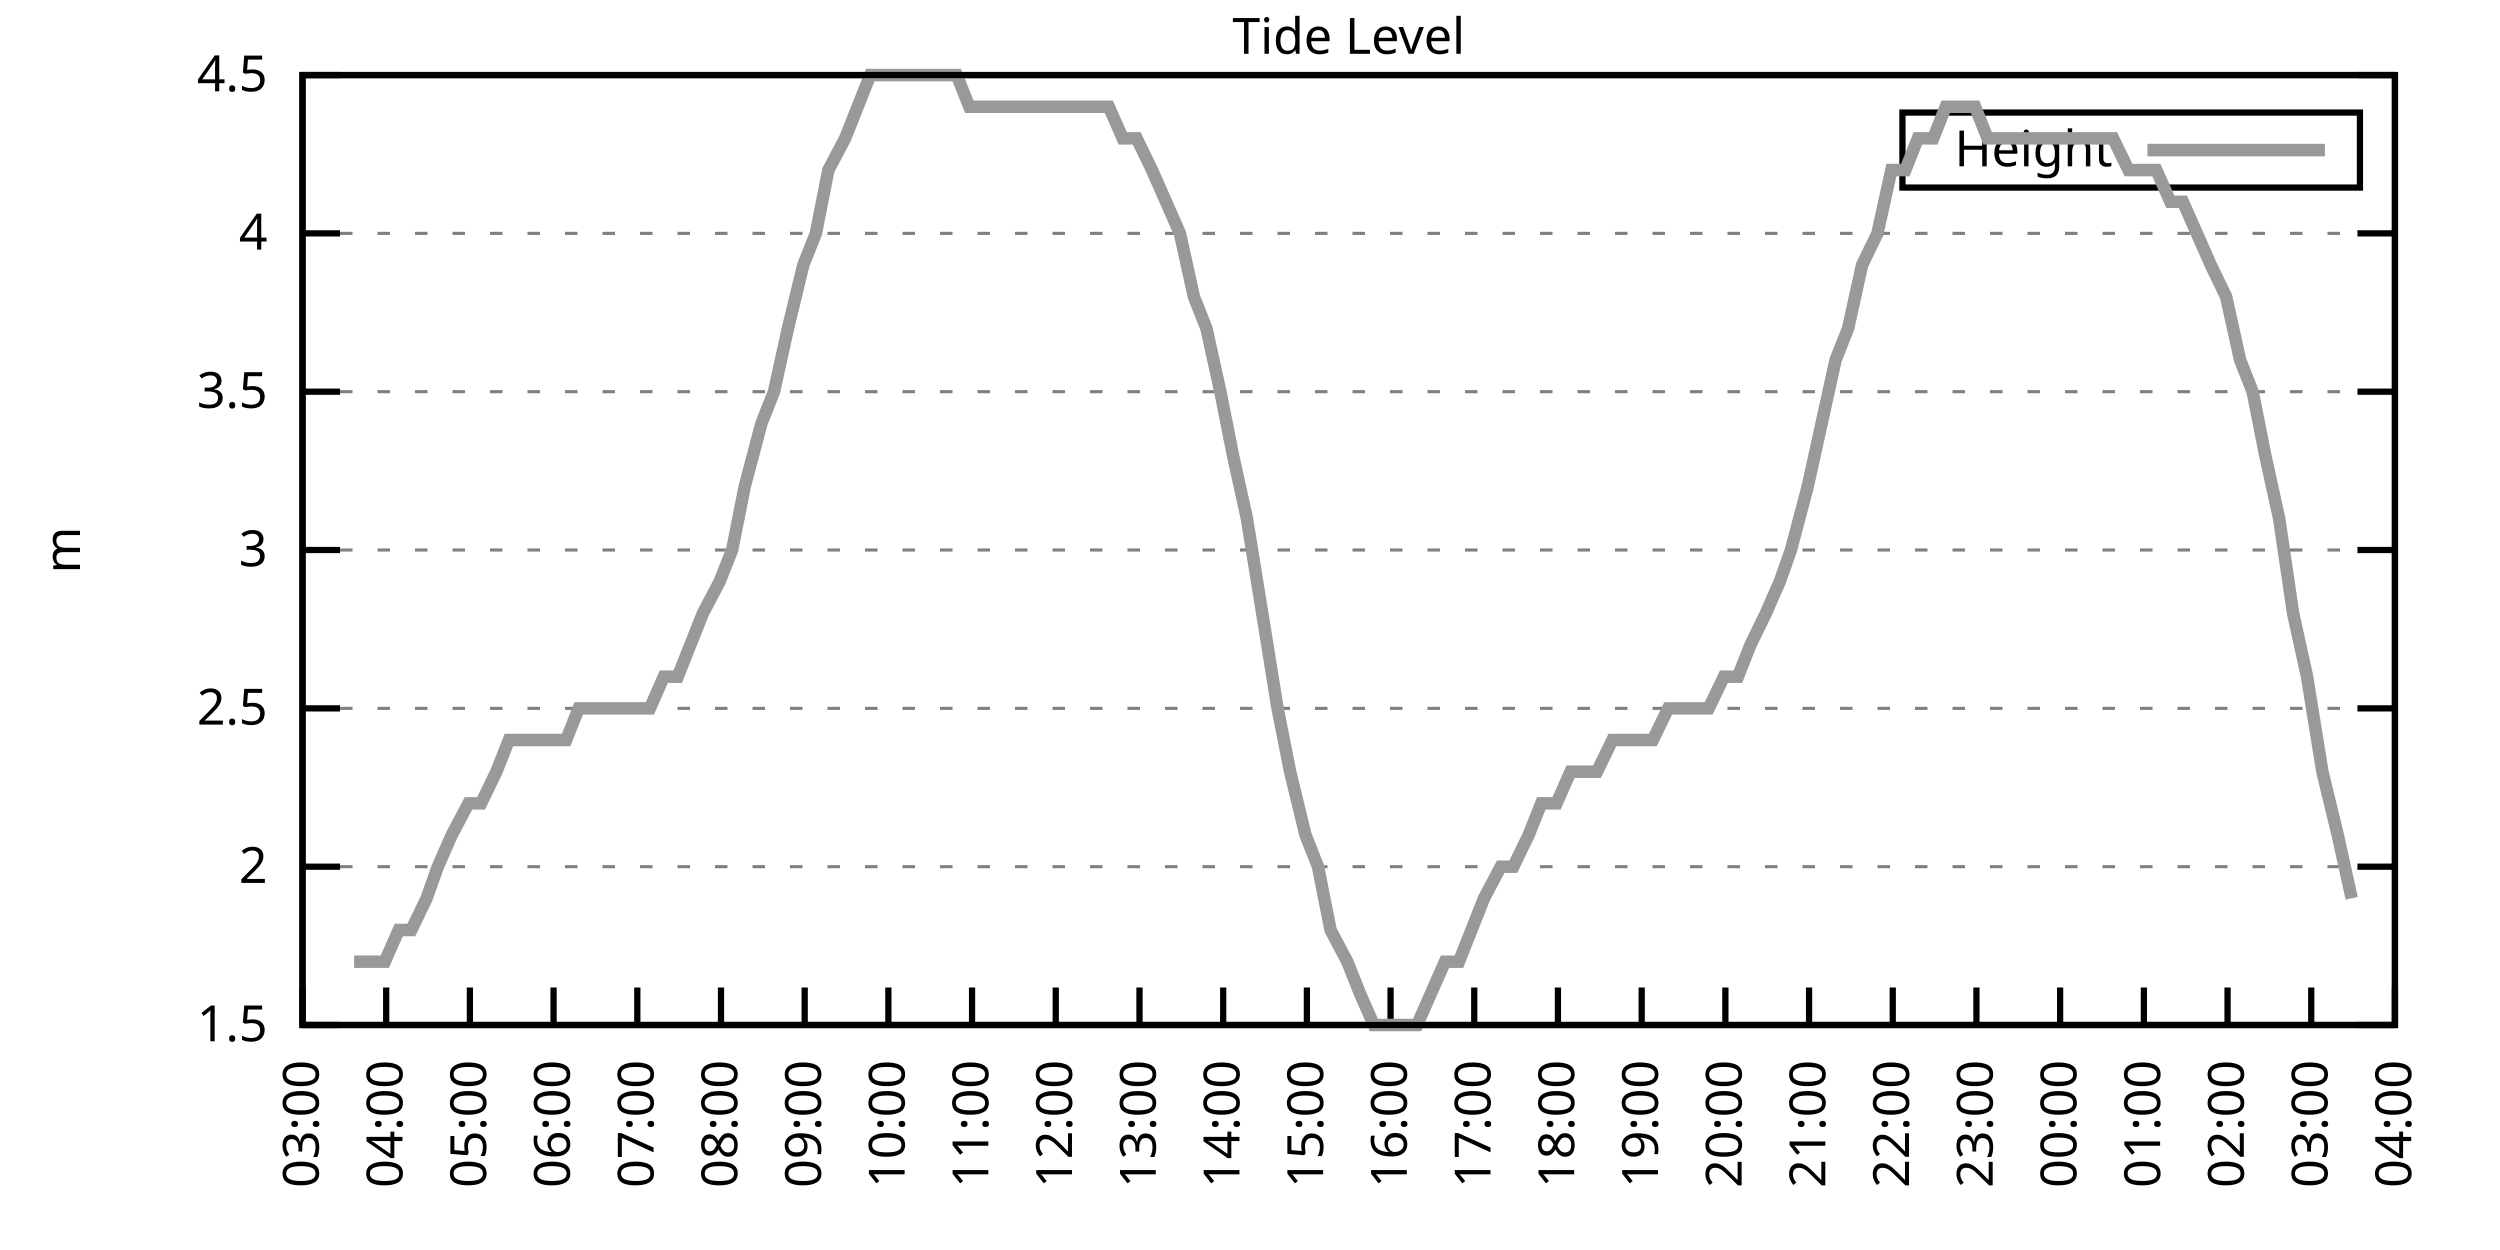
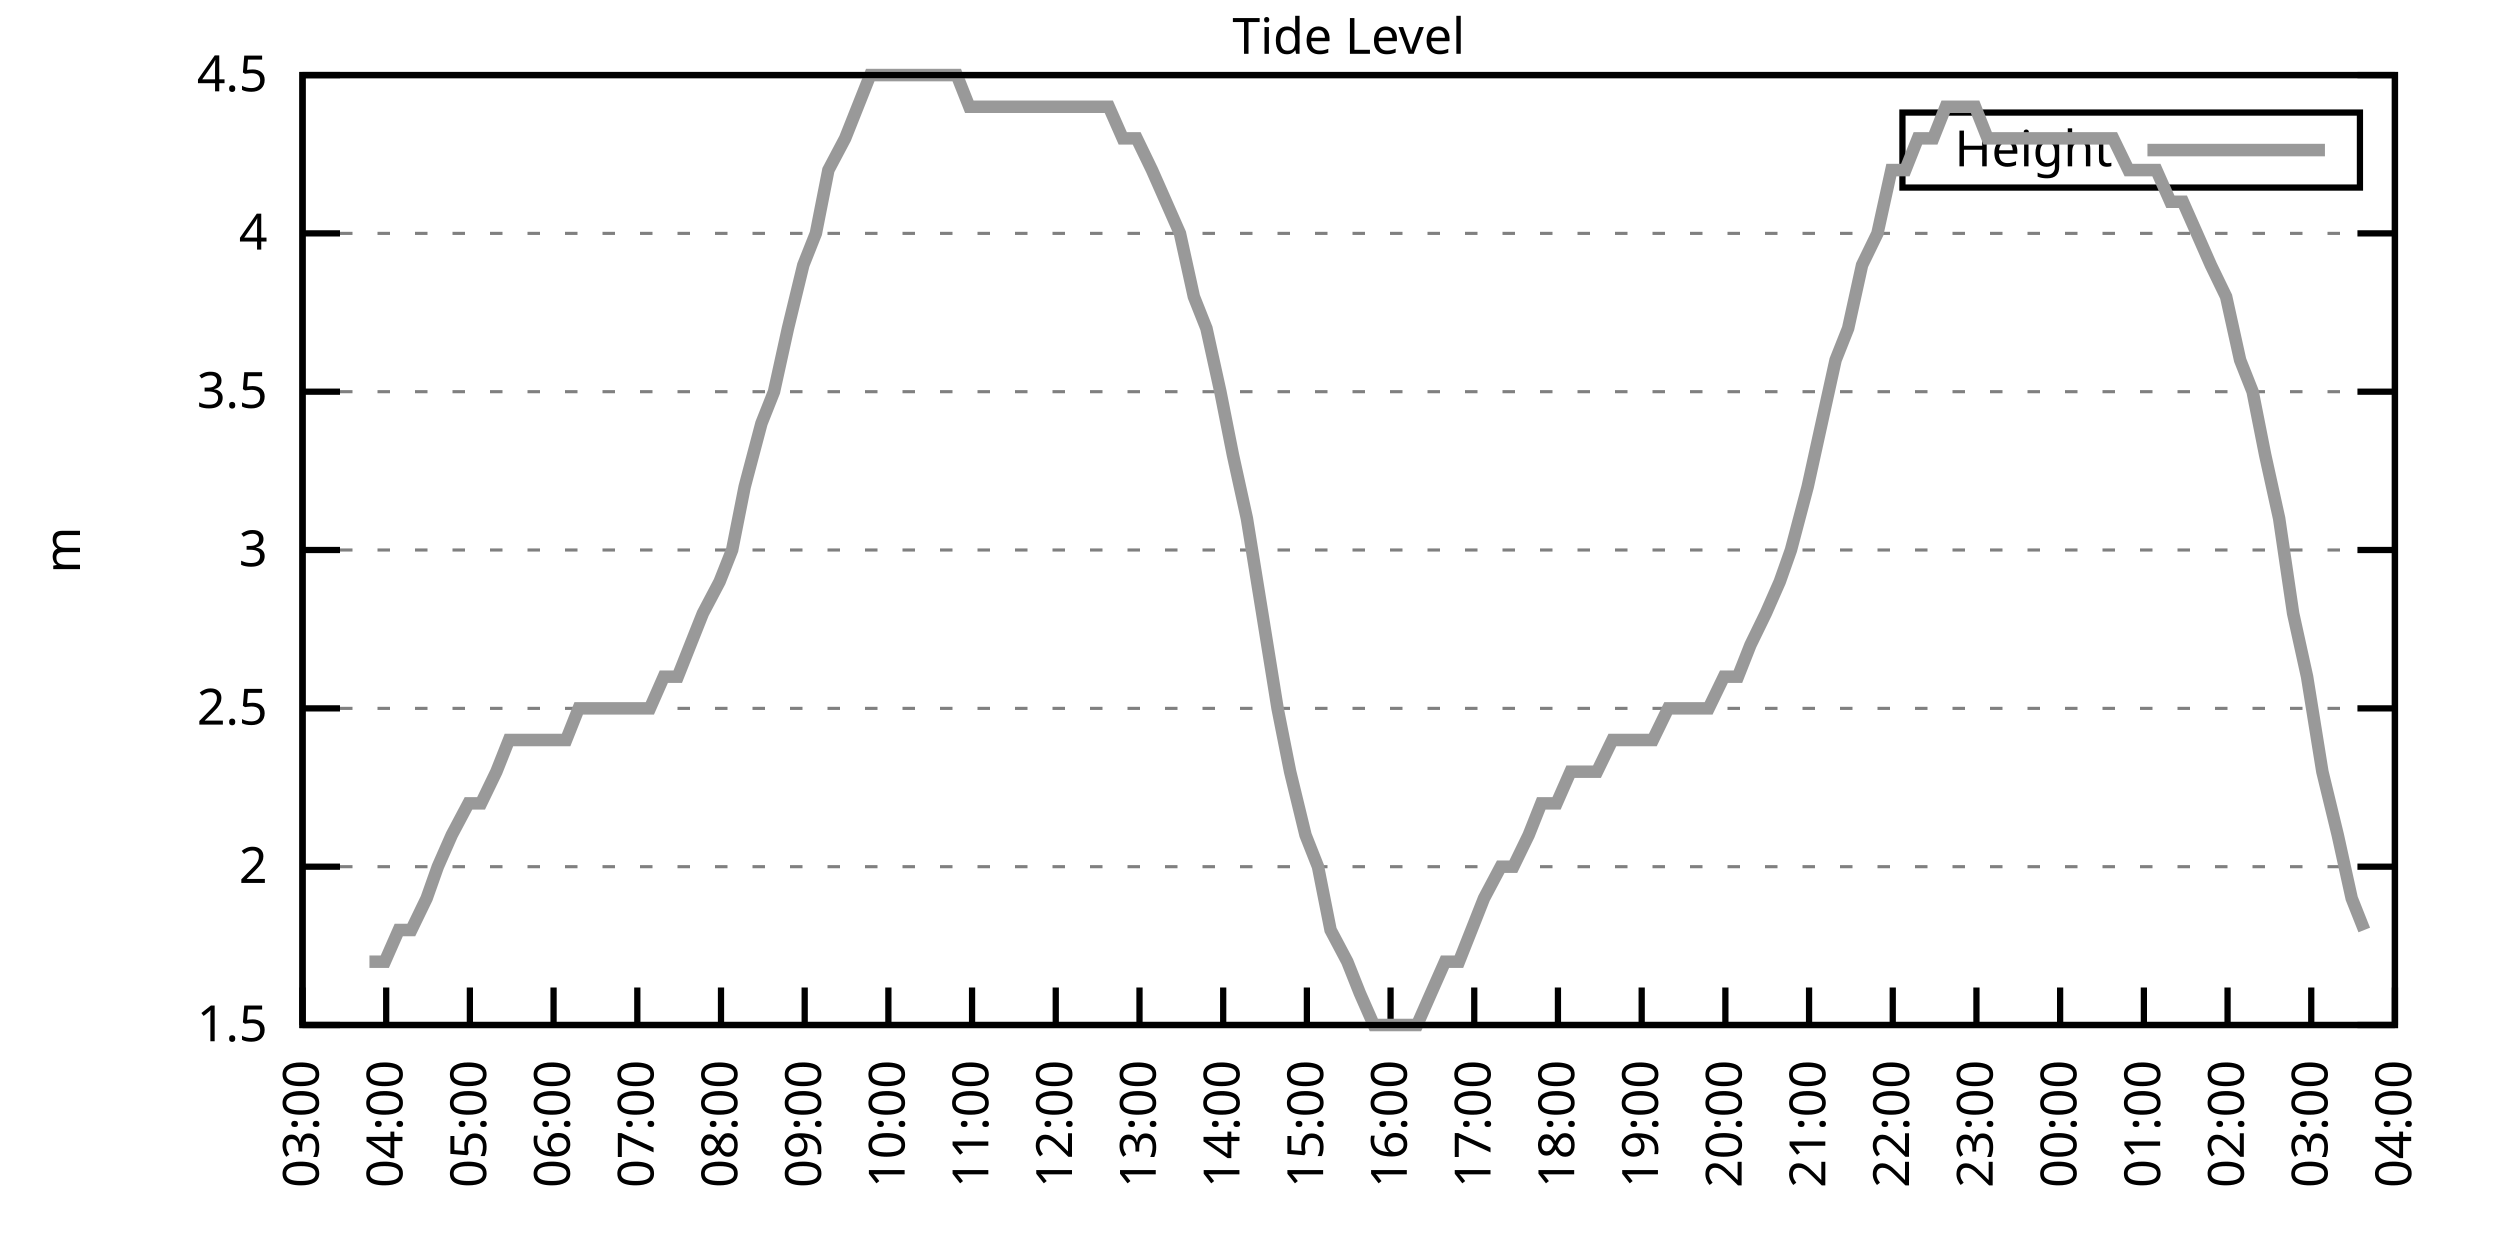
<svg xmlns="http://www.w3.org/2000/svg" xmlns:xlink="http://www.w3.org/1999/xlink" width="400" height="200" viewBox="0 0 400 200">
  <g id="gnuplot_canvas">
    <rect x="0" y="0" width="400" height="200" fill="none" />
    <defs>
      <circle id="gpDot" r="0.5" stroke-width="0.5" stroke="currentColor" />
      <path id="gpPt0" stroke-width="0.333" stroke="currentColor" d="M-1,0 h2 M0,-1 v2" />
      <path id="gpPt1" stroke-width="0.333" stroke="currentColor" d="M-1,-1 L1,1 M1,-1 L-1,1" />
      <path id="gpPt2" stroke-width="0.333" stroke="currentColor" d="M-1,0 L1,0 M0,-1 L0,1 M-1,-1 L1,1 M-1,1 L1,-1" />
      <rect id="gpPt3" stroke-width="0.333" stroke="currentColor" x="-1" y="-1" width="2" height="2" />
      <rect id="gpPt4" stroke-width="0.333" stroke="currentColor" fill="currentColor" x="-1" y="-1" width="2" height="2" />
      <circle id="gpPt5" stroke-width="0.333" stroke="currentColor" cx="0" cy="0" r="1" />
      <use xlink:href="#gpPt5" id="gpPt6" fill="currentColor" stroke="none" />
      <path id="gpPt7" stroke-width="0.333" stroke="currentColor" d="M0,-1.33 L-1.33,0.67 L1.33,0.67 z" />
      <use xlink:href="#gpPt7" id="gpPt8" fill="currentColor" stroke="none" />
      <use xlink:href="#gpPt7" id="gpPt9" stroke="currentColor" transform="rotate(180)" />
      <use xlink:href="#gpPt9" id="gpPt10" fill="currentColor" stroke="none" />
      <use xlink:href="#gpPt3" id="gpPt11" stroke="currentColor" transform="rotate(45)" />
      <use xlink:href="#gpPt11" id="gpPt12" fill="currentColor" stroke="none" />
      <path id="gpPt13" stroke-width="0.333" stroke="currentColor" d="M0,1.330 L1.265,0.411 L0.782,-1.067 L-0.782,-1.076 L-1.265,0.411 z" />
      <use xlink:href="#gpPt13" id="gpPt14" fill="currentColor" stroke="none" />
      <filter id="textbox" filterUnits="objectBoundingBox" x="0" y="0" height="1" width="1">
        <feFlood flood-color="white" flood-opacity="1" result="bgnd" />
        <feComposite in="SourceGraphic" in2="bgnd" operator="atop" />
      </filter>
      <filter id="greybox" filterUnits="objectBoundingBox" x="0" y="0" height="1" width="1">
        <feFlood flood-color="lightgrey" flood-opacity="1" result="grey" />
        <feComposite in="SourceGraphic" in2="grey" operator="atop" />
      </filter>
    </defs>
    <g fill="none" color="white" stroke="currentColor" stroke-width="1.00" stroke-linecap="butt" stroke-linejoin="miter">
</g>
    <g fill="none" color="black" stroke="currentColor" stroke-width="1.00" stroke-linecap="butt" stroke-linejoin="miter">
      <g stroke="none" shape-rendering="crispEdges">
        <polygon fill="rgb(255, 255, 255)" points="48.40,164.00 383.18,164.00 383.18,12.02 48.40,12.02 " />
      </g>
    </g>
    <g fill="none" color="black" stroke="currentColor" stroke-width="1.00" stroke-linecap="butt" stroke-linejoin="miter">
</g>
    <g fill="none" color="black" stroke="black" stroke-width="0.50" stroke-linecap="butt" stroke-linejoin="miter">
</g>
    <g fill="none" color="gray" stroke="currentColor" stroke-width="0.50" stroke-linecap="butt" stroke-linejoin="miter">
      <path stroke="gray" stroke-dasharray="2,4" class="gridline" d="M48.40,164.00 L383.19,164.00  " />
    </g>
    <g fill="none" color="gray" stroke="gray" stroke-width="1.00" stroke-linecap="butt" stroke-linejoin="miter">
</g>
    <g fill="none" color="black" stroke="currentColor" stroke-width="1.00" stroke-linecap="butt" stroke-linejoin="miter">
      <path stroke="black" d="M48.40,164.00 L54.40,164.00 M383.19,164.00 L377.19,164.00  " />
      <g transform="translate(42.80,166.60)" stroke="none" fill="black" font-family="Sans" font-size="8.00" text-anchor="end">
        <text>
          <tspan font-family="Sans"> 1.5</tspan>
        </text>
      </g>
    </g>
    <g fill="none" color="black" stroke="currentColor" stroke-width="1.00" stroke-linecap="butt" stroke-linejoin="miter">
</g>
    <g fill="none" color="black" stroke="black" stroke-width="0.50" stroke-linecap="butt" stroke-linejoin="miter">
</g>
    <g fill="none" color="gray" stroke="currentColor" stroke-width="0.50" stroke-linecap="butt" stroke-linejoin="miter">
      <path stroke="gray" stroke-dasharray="2,4" class="gridline" d="M48.40,138.67 L383.19,138.67  " />
    </g>
    <g fill="none" color="gray" stroke="gray" stroke-width="1.00" stroke-linecap="butt" stroke-linejoin="miter">
</g>
    <g fill="none" color="black" stroke="currentColor" stroke-width="1.00" stroke-linecap="butt" stroke-linejoin="miter">
      <path stroke="black" d="M48.40,138.67 L54.40,138.67 M383.19,138.67 L377.19,138.67  " />
      <g transform="translate(42.80,141.27)" stroke="none" fill="black" font-family="Sans" font-size="8.00" text-anchor="end">
        <text>
          <tspan font-family="Sans"> 2</tspan>
        </text>
      </g>
    </g>
    <g fill="none" color="black" stroke="currentColor" stroke-width="1.00" stroke-linecap="butt" stroke-linejoin="miter">
</g>
    <g fill="none" color="black" stroke="black" stroke-width="0.50" stroke-linecap="butt" stroke-linejoin="miter">
</g>
    <g fill="none" color="gray" stroke="currentColor" stroke-width="0.50" stroke-linecap="butt" stroke-linejoin="miter">
      <path stroke="gray" stroke-dasharray="2,4" class="gridline" d="M48.40,113.34 L383.19,113.34  " />
    </g>
    <g fill="none" color="gray" stroke="gray" stroke-width="1.00" stroke-linecap="butt" stroke-linejoin="miter">
</g>
    <g fill="none" color="black" stroke="currentColor" stroke-width="1.00" stroke-linecap="butt" stroke-linejoin="miter">
      <path stroke="black" d="M48.40,113.34 L54.40,113.34 M383.19,113.34 L377.19,113.34  " />
      <g transform="translate(42.80,115.94)" stroke="none" fill="black" font-family="Sans" font-size="8.00" text-anchor="end">
        <text>
          <tspan font-family="Sans"> 2.5</tspan>
        </text>
      </g>
    </g>
    <g fill="none" color="black" stroke="currentColor" stroke-width="1.00" stroke-linecap="butt" stroke-linejoin="miter">
</g>
    <g fill="none" color="black" stroke="black" stroke-width="0.50" stroke-linecap="butt" stroke-linejoin="miter">
</g>
    <g fill="none" color="gray" stroke="currentColor" stroke-width="0.50" stroke-linecap="butt" stroke-linejoin="miter">
      <path stroke="gray" stroke-dasharray="2,4" class="gridline" d="M48.40,88.00 L383.19,88.00  " />
    </g>
    <g fill="none" color="gray" stroke="gray" stroke-width="1.00" stroke-linecap="butt" stroke-linejoin="miter">
</g>
    <g fill="none" color="black" stroke="currentColor" stroke-width="1.00" stroke-linecap="butt" stroke-linejoin="miter">
      <path stroke="black" d="M48.40,88.00 L54.40,88.00 M383.19,88.00 L377.19,88.00  " />
      <g transform="translate(42.80,90.60)" stroke="none" fill="black" font-family="Sans" font-size="8.00" text-anchor="end">
        <text>
          <tspan font-family="Sans"> 3</tspan>
        </text>
      </g>
    </g>
    <g fill="none" color="black" stroke="currentColor" stroke-width="1.00" stroke-linecap="butt" stroke-linejoin="miter">
</g>
    <g fill="none" color="black" stroke="black" stroke-width="0.50" stroke-linecap="butt" stroke-linejoin="miter">
</g>
    <g fill="none" color="gray" stroke="currentColor" stroke-width="0.50" stroke-linecap="butt" stroke-linejoin="miter">
      <path stroke="gray" stroke-dasharray="2,4" class="gridline" d="M48.40,62.67 L383.19,62.67  " />
    </g>
    <g fill="none" color="gray" stroke="gray" stroke-width="1.00" stroke-linecap="butt" stroke-linejoin="miter">
</g>
    <g fill="none" color="black" stroke="currentColor" stroke-width="1.00" stroke-linecap="butt" stroke-linejoin="miter">
      <path stroke="black" d="M48.40,62.67 L54.40,62.67 M383.19,62.67 L377.19,62.67  " />
      <g transform="translate(42.80,65.27)" stroke="none" fill="black" font-family="Sans" font-size="8.00" text-anchor="end">
        <text>
          <tspan font-family="Sans"> 3.5</tspan>
        </text>
      </g>
    </g>
    <g fill="none" color="black" stroke="currentColor" stroke-width="1.00" stroke-linecap="butt" stroke-linejoin="miter">
</g>
    <g fill="none" color="black" stroke="black" stroke-width="0.50" stroke-linecap="butt" stroke-linejoin="miter">
</g>
    <g fill="none" color="gray" stroke="currentColor" stroke-width="0.50" stroke-linecap="butt" stroke-linejoin="miter">
      <path stroke="gray" stroke-dasharray="2,4" class="gridline" d="M48.40,37.34 L383.19,37.34  " />
    </g>
    <g fill="none" color="gray" stroke="gray" stroke-width="1.00" stroke-linecap="butt" stroke-linejoin="miter">
</g>
    <g fill="none" color="black" stroke="currentColor" stroke-width="1.00" stroke-linecap="butt" stroke-linejoin="miter">
      <path stroke="black" d="M48.40,37.34 L54.40,37.34 M383.19,37.34 L377.19,37.34  " />
      <g transform="translate(42.80,39.94)" stroke="none" fill="black" font-family="Sans" font-size="8.00" text-anchor="end">
        <text>
          <tspan font-family="Sans"> 4</tspan>
        </text>
      </g>
    </g>
    <g fill="none" color="black" stroke="currentColor" stroke-width="1.00" stroke-linecap="butt" stroke-linejoin="miter">
</g>
    <g fill="none" color="black" stroke="black" stroke-width="0.50" stroke-linecap="butt" stroke-linejoin="miter">
</g>
    <g fill="none" color="gray" stroke="currentColor" stroke-width="0.50" stroke-linecap="butt" stroke-linejoin="miter">
      <path stroke="gray" stroke-dasharray="2,4" class="gridline" d="M48.40,12.01 L383.19,12.01  " />
    </g>
    <g fill="none" color="gray" stroke="gray" stroke-width="1.00" stroke-linecap="butt" stroke-linejoin="miter">
</g>
    <g fill="none" color="black" stroke="currentColor" stroke-width="1.00" stroke-linecap="butt" stroke-linejoin="miter">
      <path stroke="black" d="M48.40,12.01 L54.40,12.01 M383.19,12.01 L377.19,12.01  " />
      <g transform="translate(42.80,14.61)" stroke="none" fill="black" font-family="Sans" font-size="8.00" text-anchor="end">
        <text>
          <tspan font-family="Sans"> 4.5</tspan>
        </text>
      </g>
    </g>
    <g fill="none" color="black" stroke="currentColor" stroke-width="1.00" stroke-linecap="butt" stroke-linejoin="miter">
      <path stroke="black" d="M48.40,164.00 L48.40,158.00  " />
      <g transform="translate(51.00,169.60) rotate(270.00)" stroke="none" fill="black" font-family="Sans" font-size="8.00" text-anchor="end">
        <text>
          <tspan font-family="Sans">03:00</tspan>
        </text>
      </g>
    </g>
    <g fill="none" color="black" stroke="currentColor" stroke-width="1.00" stroke-linecap="butt" stroke-linejoin="miter">
      <path stroke="black" d="M61.79,164.00 L61.79,158.00  " />
      <g transform="translate(64.39,169.60) rotate(270.00)" stroke="none" fill="black" font-family="Sans" font-size="8.00" text-anchor="end">
        <text>
          <tspan font-family="Sans">04:00</tspan>
        </text>
      </g>
    </g>
    <g fill="none" color="black" stroke="currentColor" stroke-width="1.00" stroke-linecap="butt" stroke-linejoin="miter">
      <path stroke="black" d="M75.18,164.00 L75.18,158.00  " />
      <g transform="translate(77.78,169.60) rotate(270.00)" stroke="none" fill="black" font-family="Sans" font-size="8.00" text-anchor="end">
        <text>
          <tspan font-family="Sans">05:00</tspan>
        </text>
      </g>
    </g>
    <g fill="none" color="black" stroke="currentColor" stroke-width="1.00" stroke-linecap="butt" stroke-linejoin="miter">
      <path stroke="black" d="M88.57,164.00 L88.57,158.00  " />
      <g transform="translate(91.17,169.60) rotate(270.00)" stroke="none" fill="black" font-family="Sans" font-size="8.00" text-anchor="end">
        <text>
          <tspan font-family="Sans">06:00</tspan>
        </text>
      </g>
    </g>
    <g fill="none" color="black" stroke="currentColor" stroke-width="1.00" stroke-linecap="butt" stroke-linejoin="miter">
      <path stroke="black" d="M101.97,164.00 L101.97,158.00  " />
      <g transform="translate(104.57,169.60) rotate(270.00)" stroke="none" fill="black" font-family="Sans" font-size="8.00" text-anchor="end">
        <text>
          <tspan font-family="Sans">07:00</tspan>
        </text>
      </g>
    </g>
    <g fill="none" color="black" stroke="currentColor" stroke-width="1.00" stroke-linecap="butt" stroke-linejoin="miter">
      <path stroke="black" d="M115.36,164.00 L115.36,158.00  " />
      <g transform="translate(117.96,169.60) rotate(270.00)" stroke="none" fill="black" font-family="Sans" font-size="8.00" text-anchor="end">
        <text>
          <tspan font-family="Sans">08:00</tspan>
        </text>
      </g>
    </g>
    <g fill="none" color="black" stroke="currentColor" stroke-width="1.00" stroke-linecap="butt" stroke-linejoin="miter">
      <path stroke="black" d="M128.75,164.00 L128.75,158.00  " />
      <g transform="translate(131.35,169.60) rotate(270.00)" stroke="none" fill="black" font-family="Sans" font-size="8.00" text-anchor="end">
        <text>
          <tspan font-family="Sans">09:00</tspan>
        </text>
      </g>
    </g>
    <g fill="none" color="black" stroke="currentColor" stroke-width="1.00" stroke-linecap="butt" stroke-linejoin="miter">
      <path stroke="black" d="M142.14,164.00 L142.14,158.00  " />
      <g transform="translate(144.74,169.60) rotate(270.00)" stroke="none" fill="black" font-family="Sans" font-size="8.00" text-anchor="end">
        <text>
          <tspan font-family="Sans">10:00</tspan>
        </text>
      </g>
    </g>
    <g fill="none" color="black" stroke="currentColor" stroke-width="1.00" stroke-linecap="butt" stroke-linejoin="miter">
      <path stroke="black" d="M155.53,164.00 L155.53,158.00  " />
      <g transform="translate(158.13,169.60) rotate(270.00)" stroke="none" fill="black" font-family="Sans" font-size="8.00" text-anchor="end">
        <text>
          <tspan font-family="Sans">11:00</tspan>
        </text>
      </g>
    </g>
    <g fill="none" color="black" stroke="currentColor" stroke-width="1.00" stroke-linecap="butt" stroke-linejoin="miter">
      <path stroke="black" d="M168.92,164.00 L168.92,158.00  " />
      <g transform="translate(171.52,169.60) rotate(270.00)" stroke="none" fill="black" font-family="Sans" font-size="8.00" text-anchor="end">
        <text>
          <tspan font-family="Sans">12:00</tspan>
        </text>
      </g>
    </g>
    <g fill="none" color="black" stroke="currentColor" stroke-width="1.00" stroke-linecap="butt" stroke-linejoin="miter">
      <path stroke="black" d="M182.32,164.00 L182.32,158.00  " />
      <g transform="translate(184.92,169.60) rotate(270.00)" stroke="none" fill="black" font-family="Sans" font-size="8.00" text-anchor="end">
        <text>
          <tspan font-family="Sans">13:00</tspan>
        </text>
      </g>
    </g>
    <g fill="none" color="black" stroke="currentColor" stroke-width="1.00" stroke-linecap="butt" stroke-linejoin="miter">
      <path stroke="black" d="M195.71,164.00 L195.71,158.00  " />
      <g transform="translate(198.31,169.60) rotate(270.00)" stroke="none" fill="black" font-family="Sans" font-size="8.00" text-anchor="end">
        <text>
          <tspan font-family="Sans">14:00</tspan>
        </text>
      </g>
    </g>
    <g fill="none" color="black" stroke="currentColor" stroke-width="1.00" stroke-linecap="butt" stroke-linejoin="miter">
      <path stroke="black" d="M209.10,164.00 L209.10,158.00  " />
      <g transform="translate(211.70,169.60) rotate(270.00)" stroke="none" fill="black" font-family="Sans" font-size="8.00" text-anchor="end">
        <text>
          <tspan font-family="Sans">15:00</tspan>
        </text>
      </g>
    </g>
    <g fill="none" color="black" stroke="currentColor" stroke-width="1.00" stroke-linecap="butt" stroke-linejoin="miter">
      <path stroke="black" d="M222.49,164.00 L222.49,158.00  " />
      <g transform="translate(225.09,169.60) rotate(270.00)" stroke="none" fill="black" font-family="Sans" font-size="8.00" text-anchor="end">
        <text>
          <tspan font-family="Sans">16:00</tspan>
        </text>
      </g>
    </g>
    <g fill="none" color="black" stroke="currentColor" stroke-width="1.00" stroke-linecap="butt" stroke-linejoin="miter">
      <path stroke="black" d="M235.88,164.00 L235.88,158.00  " />
      <g transform="translate(238.48,169.60) rotate(270.00)" stroke="none" fill="black" font-family="Sans" font-size="8.00" text-anchor="end">
        <text>
          <tspan font-family="Sans">17:00</tspan>
        </text>
      </g>
    </g>
    <g fill="none" color="black" stroke="currentColor" stroke-width="1.00" stroke-linecap="butt" stroke-linejoin="miter">
      <path stroke="black" d="M249.27,164.00 L249.27,158.00  " />
      <g transform="translate(251.87,169.60) rotate(270.00)" stroke="none" fill="black" font-family="Sans" font-size="8.00" text-anchor="end">
        <text>
          <tspan font-family="Sans">18:00</tspan>
        </text>
      </g>
    </g>
    <g fill="none" color="black" stroke="currentColor" stroke-width="1.00" stroke-linecap="butt" stroke-linejoin="miter">
      <path stroke="black" d="M262.67,164.00 L262.67,158.00  " />
      <g transform="translate(265.27,169.60) rotate(270.00)" stroke="none" fill="black" font-family="Sans" font-size="8.00" text-anchor="end">
        <text>
          <tspan font-family="Sans">19:00</tspan>
        </text>
      </g>
    </g>
    <g fill="none" color="black" stroke="currentColor" stroke-width="1.00" stroke-linecap="butt" stroke-linejoin="miter">
      <path stroke="black" d="M276.06,164.00 L276.06,158.00  " />
      <g transform="translate(278.66,169.60) rotate(270.00)" stroke="none" fill="black" font-family="Sans" font-size="8.00" text-anchor="end">
        <text>
          <tspan font-family="Sans">20:00</tspan>
        </text>
      </g>
    </g>
    <g fill="none" color="black" stroke="currentColor" stroke-width="1.00" stroke-linecap="butt" stroke-linejoin="miter">
      <path stroke="black" d="M289.45,164.00 L289.45,158.00  " />
      <g transform="translate(292.05,169.60) rotate(270.00)" stroke="none" fill="black" font-family="Sans" font-size="8.00" text-anchor="end">
        <text>
          <tspan font-family="Sans">21:00</tspan>
        </text>
      </g>
    </g>
    <g fill="none" color="black" stroke="currentColor" stroke-width="1.00" stroke-linecap="butt" stroke-linejoin="miter">
      <path stroke="black" d="M302.84,164.00 L302.84,158.00  " />
      <g transform="translate(305.44,169.60) rotate(270.00)" stroke="none" fill="black" font-family="Sans" font-size="8.00" text-anchor="end">
        <text>
          <tspan font-family="Sans">22:00</tspan>
        </text>
      </g>
    </g>
    <g fill="none" color="black" stroke="currentColor" stroke-width="1.00" stroke-linecap="butt" stroke-linejoin="miter">
      <path stroke="black" d="M316.23,164.00 L316.23,158.00  " />
      <g transform="translate(318.83,169.60) rotate(270.00)" stroke="none" fill="black" font-family="Sans" font-size="8.00" text-anchor="end">
        <text>
          <tspan font-family="Sans">23:00</tspan>
        </text>
      </g>
    </g>
    <g fill="none" color="black" stroke="currentColor" stroke-width="1.00" stroke-linecap="butt" stroke-linejoin="miter">
      <path stroke="black" d="M329.62,164.00 L329.62,158.00  " />
      <g transform="translate(332.22,169.60) rotate(270.00)" stroke="none" fill="black" font-family="Sans" font-size="8.00" text-anchor="end">
        <text>
          <tspan font-family="Sans">00:00</tspan>
        </text>
      </g>
    </g>
    <g fill="none" color="black" stroke="currentColor" stroke-width="1.00" stroke-linecap="butt" stroke-linejoin="miter">
      <path stroke="black" d="M343.02,164.00 L343.02,158.00  " />
      <g transform="translate(345.62,169.60) rotate(270.00)" stroke="none" fill="black" font-family="Sans" font-size="8.00" text-anchor="end">
        <text>
          <tspan font-family="Sans">01:00</tspan>
        </text>
      </g>
    </g>
    <g fill="none" color="black" stroke="currentColor" stroke-width="1.00" stroke-linecap="butt" stroke-linejoin="miter">
      <path stroke="black" d="M356.41,164.00 L356.41,158.00  " />
      <g transform="translate(359.01,169.60) rotate(270.00)" stroke="none" fill="black" font-family="Sans" font-size="8.00" text-anchor="end">
        <text>
          <tspan font-family="Sans">02:00</tspan>
        </text>
      </g>
    </g>
    <g fill="none" color="black" stroke="currentColor" stroke-width="1.00" stroke-linecap="butt" stroke-linejoin="miter">
      <path stroke="black" d="M369.80,164.00 L369.80,158.00  " />
      <g transform="translate(372.40,169.60) rotate(270.00)" stroke="none" fill="black" font-family="Sans" font-size="8.00" text-anchor="end">
        <text>
          <tspan font-family="Sans">03:00</tspan>
        </text>
      </g>
    </g>
    <g fill="none" color="black" stroke="currentColor" stroke-width="1.00" stroke-linecap="butt" stroke-linejoin="miter">
      <path stroke="black" d="M383.19,164.00 L383.19,158.00  " />
      <g transform="translate(385.79,169.60) rotate(270.00)" stroke="none" fill="black" font-family="Sans" font-size="8.00" text-anchor="end">
        <text>
          <tspan font-family="Sans">04:00</tspan>
        </text>
      </g>
    </g>
    <g fill="none" color="black" stroke="currentColor" stroke-width="1.00" stroke-linecap="butt" stroke-linejoin="miter">
</g>
    <g fill="none" color="black" stroke="currentColor" stroke-width="1.00" stroke-linecap="butt" stroke-linejoin="miter">
      <path stroke="black" d="M48.40,12.01 L48.40,164.00 L383.19,164.00 L383.19,12.01 L48.40,12.01 Z  " />
    </g>
    <g fill="none" color="black" stroke="currentColor" stroke-width="1.00" stroke-linecap="butt" stroke-linejoin="miter">
</g>
    <g fill="none" color="black" stroke="currentColor" stroke-width="1.00" stroke-linecap="butt" stroke-linejoin="miter">
      <path stroke="black" d="M304.39,30.01 L304.39,18.01 L377.59,18.01 L377.59,30.01 L304.39,30.01 Z  " />
    </g>
    <g id="Tide_level_plot_1">
      <g fill="none" color="white" stroke="black" stroke-width="2.00" stroke-linecap="butt" stroke-linejoin="miter">
</g>
      <g fill="none" color="black" stroke="currentColor" stroke-width="2.00" stroke-linecap="butt" stroke-linejoin="miter">
        <g transform="translate(337.99,26.61)" stroke="none" fill="black" font-family="Sans" font-size="8.00" text-anchor="end">
          <text>
            <tspan font-family="Sans">Height</tspan>
          </text>
        </g>
      </g>
      <g fill="none" color="black" stroke="currentColor" stroke-width="2.00" stroke-linecap="butt" stroke-linejoin="miter">
-         <path stroke="rgb(153, 153, 153)" d="M343.59,24.01 L371.99,24.01 M56.66,153.87 L59.11,153.87 L61.57,153.87 L63.80,148.80 L65.81,148.80 L68.26,143.73   L70.05,138.67 L72.28,133.60 L74.96,128.54 L76.97,128.54 L79.42,123.47 L81.43,118.40 L83.44,118.40 L85.67,118.40   L87.91,118.40 L90.58,118.40 L92.59,113.34 L94.60,113.34 L97.28,113.34 L99.51,113.34 L101.74,113.34 L103.98,113.34   L106.21,108.27 L108.44,108.27 L110.45,103.20 L112.46,98.14 L115.13,93.07 L117.14,88.00 L119.15,77.87 L121.83,67.74   L123.84,62.67 L126.07,52.54 L128.53,42.41 L130.54,37.34 L132.54,27.21 L135.22,22.14 L137.23,17.08 L139.24,12.01   L141.92,12.01 L143.70,12.01 L146.38,12.01 L148.61,12.01 L150.62,12.01 L153.08,12.01 L155.09,17.08 L157.54,17.08   L159.55,17.08 L162.01,17.08 L164.01,17.08 L166.02,17.08 L168.25,17.08 L170.93,17.08 L173.17,17.08 L175.17,17.08   L177.41,17.08 L179.64,22.14 L181.87,22.14 L184.32,27.21 L186.56,32.28 L188.79,37.34 L191.02,47.47 L193.03,52.54   L195.26,62.67 L197.27,72.81 L199.50,82.94 L201.96,98.14 L204.41,113.34 L206.42,123.47 L208.88,133.60 L210.88,138.67   L212.89,148.80 L215.57,153.87 L217.58,158.93 L219.81,164.00 L222.27,164.00 L224.50,164.00 L226.73,164.00 L228.96,158.93   L231.20,153.87 L233.43,153.87 L235.44,148.80 L237.44,143.73 L240.12,138.67 L242.13,138.67 L244.59,133.60 L246.60,128.54   L249.05,128.54 L251.28,123.47 L253.51,123.47 L255.52,123.47 L257.98,118.40 L259.99,118.40 L262.00,118.40 L264.45,118.40   L266.91,113.34 L268.69,113.34 L271.37,113.34 L273.38,113.34 L275.83,108.27 L278.07,108.27 L280.07,103.20 L282.53,98.14   L284.76,93.07 L286.55,88.00 L289.23,77.87 L291.46,67.74 L293.69,57.61 L295.70,52.54 L297.93,42.41 L300.39,37.34   L302.62,27.21 L304.85,27.21 L306.86,22.14 L309.31,22.14 L311.32,17.08 L313.55,17.08 L316.01,17.08 L318.02,22.14   L320.03,22.14 L322.48,22.14 L324.49,22.14 L326.95,22.14 L328.95,22.14 L331.63,22.14 L333.64,22.14 L336.10,22.14   L338.10,22.14 L340.56,27.21 L342.12,27.21 L345.02,27.21 L347.26,32.28 L349.26,32.28 L351.50,37.34 L353.73,42.41   L356.18,47.47 L358.42,57.61 L360.42,62.67 L362.43,72.81 L364.66,82.94 L366.90,98.14 L369.13,108.27 L371.58,123.47   L374.04,133.60 L376.27,143.73  " />
+         <path stroke="rgb(153, 153, 153)" d="M343.59,24.01 L371.99,24.01 M59.11,153.87 L61.57,153.87 L63.80,148.80 L65.81,148.80 L68.26,143.73 L70.05,138.67   L72.28,133.60 L74.96,128.54 L76.97,128.54 L79.42,123.47 L81.43,118.40 L83.44,118.40 L85.67,118.40 L87.91,118.40   L90.58,118.40 L92.59,113.34 L94.60,113.34 L97.28,113.34 L99.51,113.34 L101.74,113.34 L103.98,113.34 L106.21,108.27   L108.44,108.27 L110.45,103.20 L112.46,98.14 L115.13,93.07 L117.14,88.00 L119.15,77.87 L121.83,67.74 L123.84,62.67   L126.07,52.54 L128.53,42.41 L130.54,37.34 L132.54,27.21 L135.22,22.14 L137.23,17.08 L139.24,12.01 L141.92,12.01   L143.70,12.01 L146.38,12.01 L148.61,12.01 L150.62,12.01 L153.08,12.01 L155.09,17.08 L157.54,17.08 L159.55,17.08   L162.01,17.08 L164.01,17.08 L166.02,17.08 L168.25,17.08 L170.93,17.08 L173.17,17.08 L175.17,17.08 L177.41,17.08   L179.64,22.14 L181.87,22.14 L184.32,27.21 L186.56,32.28 L188.79,37.34 L191.02,47.47 L193.03,52.54 L195.26,62.67   L197.27,72.81 L199.50,82.94 L201.96,98.14 L204.41,113.34 L206.42,123.47 L208.88,133.60 L210.88,138.67 L212.89,148.80   L215.57,153.87 L217.58,158.93 L219.81,164.00 L222.27,164.00 L224.50,164.00 L226.73,164.00 L228.96,158.93 L231.20,153.87   L233.43,153.87 L235.44,148.80 L237.44,143.73 L240.12,138.67 L242.13,138.67 L244.59,133.60 L246.60,128.54 L249.05,128.54   L251.28,123.47 L253.51,123.47 L255.52,123.47 L257.98,118.40 L259.99,118.40 L262.00,118.40 L264.45,118.40 L266.91,113.34   L268.69,113.34 L271.37,113.34 L273.38,113.34 L275.83,108.27 L278.07,108.27 L280.07,103.20 L282.53,98.14 L284.76,93.07   L286.55,88.00 L289.23,77.87 L291.46,67.74 L293.69,57.61 L295.70,52.54 L297.93,42.41 L300.39,37.34 L302.62,27.21   L304.85,27.21 L306.86,22.14 L309.31,22.14 L311.32,17.08 L313.55,17.08 L316.01,17.08 L318.02,22.14 L320.03,22.14   L322.48,22.14 L324.49,22.14 L326.95,22.14 L328.95,22.14 L331.63,22.14 L333.64,22.14 L336.10,22.14 L338.10,22.14   L340.56,27.21 L342.12,27.21 L345.02,27.21 L347.26,32.28 L349.26,32.28 L351.50,37.34 L353.73,42.41 L356.18,47.47   L358.42,57.61 L360.42,62.67 L362.43,72.81 L364.66,82.94 L366.90,98.14 L369.13,108.27 L371.58,123.47 L374.04,133.60   L376.27,143.73 L378.28,148.80  " />
      </g>
    </g>
    <g fill="none" color="black" stroke="currentColor" stroke-width="2.00" stroke-linecap="butt" stroke-linejoin="miter">
</g>
    <g fill="none" color="black" stroke="black" stroke-width="1.00" stroke-linecap="butt" stroke-linejoin="miter">
</g>
    <g fill="none" color="black" stroke="currentColor" stroke-width="1.00" stroke-linecap="butt" stroke-linejoin="miter">
      <path stroke="black" d="M48.40,12.01 L48.40,164.00 L383.19,164.00 L383.19,12.01 L48.40,12.01 Z  " />
      <g transform="translate(12.80,88.01) rotate(270.00)" stroke="none" fill="black" font-family="Sans" font-size="8.00" text-anchor="middle">
        <text>
          <tspan font-family="Sans">m</tspan>
        </text>
      </g>
    </g>
    <g fill="none" color="black" stroke="currentColor" stroke-width="1.00" stroke-linecap="butt" stroke-linejoin="miter">
</g>
    <g fill="none" color="black" stroke="currentColor" stroke-width="1.00" stroke-linecap="butt" stroke-linejoin="miter">
      <g transform="translate(215.79,8.61)" stroke="none" fill="black" font-family="Sans" font-size="8.00" text-anchor="middle">
        <text>
          <tspan font-family="Sans">Tide Level</tspan>
        </text>
      </g>
    </g>
    <g fill="none" color="black" stroke="currentColor" stroke-width="1.00" stroke-linecap="butt" stroke-linejoin="miter">
</g>
  </g>
</svg>
